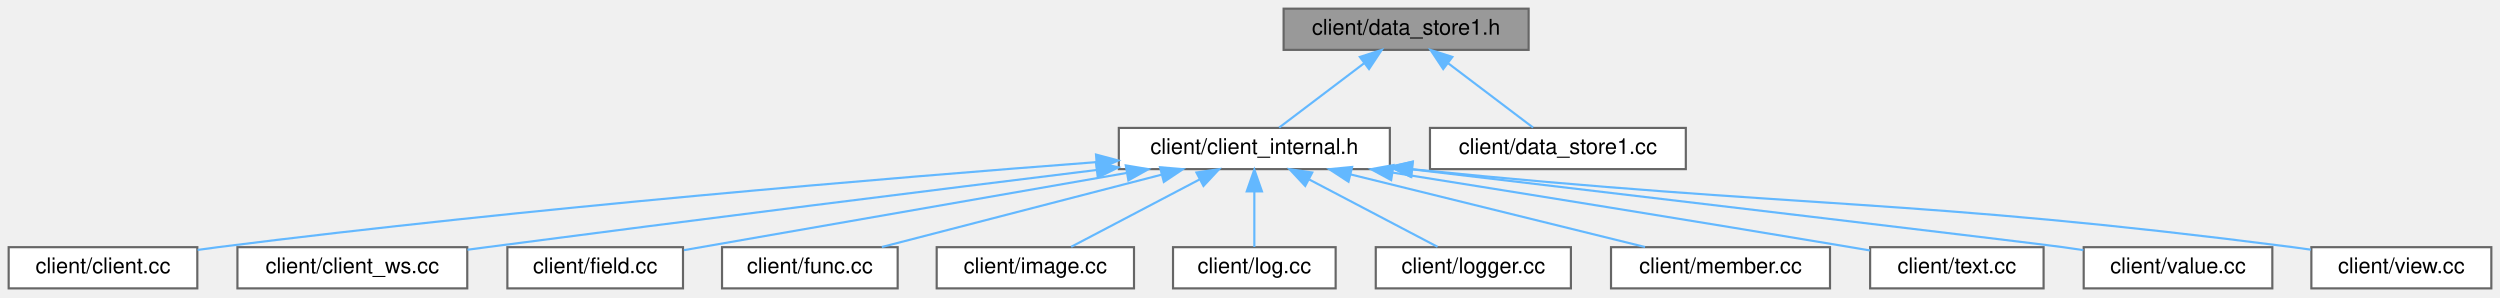
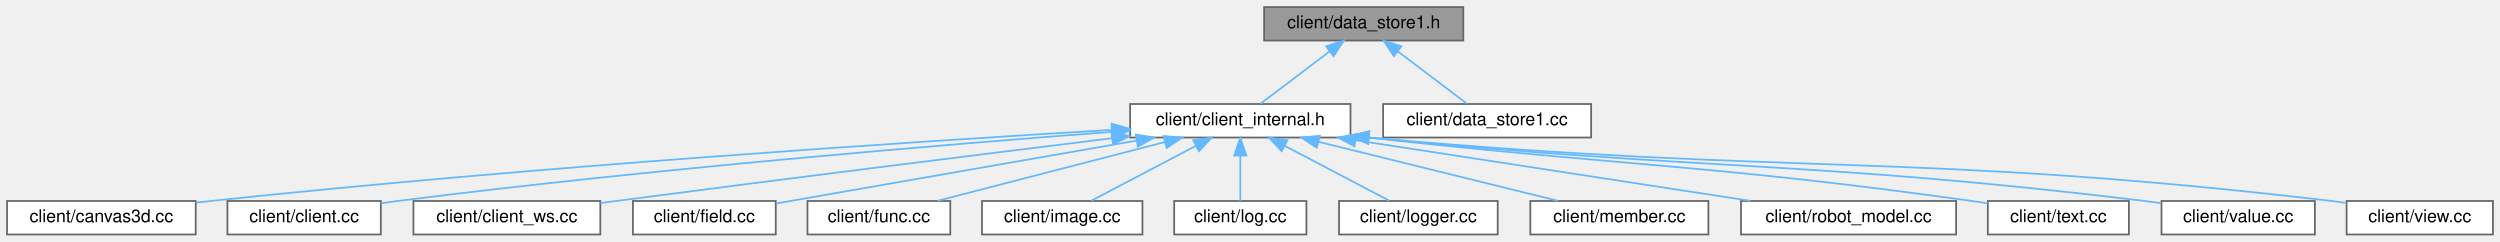
- <svg xmlns="http://www.w3.org/2000/svg" xmlns:xlink="http://www.w3.org/1999/xlink" width="1153pt" height="137pt" viewBox="0.00 0.00 1153.00 137.00">
+ <svg xmlns="http://www.w3.org/2000/svg" xmlns:xlink="http://www.w3.org/1999/xlink" width="1418pt" height="137pt" viewBox="0.00 0.00 1418.00 137.00">
  <g id="graph0" class="graph" transform="scale(1 1) rotate(0) translate(4 133)">
    <g id="Node000001" class="node">
      <g id="a_Node000001">
        <a xlink:title=" ">
-           <polygon fill="#999999" stroke="#666666" points="701,-129 588,-129 588,-110 701,-110 701,-129" />
-           <text text-anchor="middle" x="644.5" y="-117" font-family="Helvetica,sans-Serif" font-size="10.00">client/data_store1.h</text>
+           <polygon fill="#999999" stroke="#666666" points="826,-129 713,-129 713,-110 826,-110 826,-129" />
+           <text text-anchor="middle" x="769.5" y="-117" font-family="Helvetica,sans-Serif" font-size="10.00">client/data_store1.h</text>
        </a>
      </g>
    </g>
    <g id="Node000002" class="node">
      <g id="a_Node000002">
        <a xlink:href="client__internal_8h.html" target="_top" xlink:title=" ">
-           <polygon fill="white" stroke="#666666" points="637,-74 512,-74 512,-55 637,-55 637,-74" />
-           <text text-anchor="middle" x="574.5" y="-62" font-family="Helvetica,sans-Serif" font-size="10.00">client/client_internal.h</text>
+           <polygon fill="white" stroke="#666666" points="762,-74 637,-74 637,-55 762,-55 762,-74" />
+           <text text-anchor="middle" x="699.5" y="-62" font-family="Helvetica,sans-Serif" font-size="10.00">client/client_internal.h</text>
        </a>
      </g>
    </g>
    <g id="edge1_Node000001_Node000002" class="edge">
      <g id="a_edge1_Node000001_Node000002">
        <a xlink:title=" ">
-           <path fill="none" stroke="#63b8ff" d="M625.19,-103.88C612.59,-94.34 596.57,-82.21 585.95,-74.17" />
-           <polygon fill="#63b8ff" stroke="#63b8ff" points="623.17,-106.74 633.25,-109.98 627.39,-101.16 623.17,-106.74" />
+           <path fill="none" stroke="#63b8ff" d="M750.19,-103.88C737.59,-94.34 721.57,-82.21 710.95,-74.17" />
+           <polygon fill="#63b8ff" stroke="#63b8ff" points="748.17,-106.74 758.25,-109.98 752.39,-101.16 748.17,-106.74" />
+         </a>
+       </g>
+     </g>
+     <g id="Node000016" class="node">
+       <g id="a_Node000016">
+         <a xlink:href="data__store1_8cc.html" target="_top" xlink:title=" ">
+           <polygon fill="white" stroke="#666666" points="898.5,-74 780.5,-74 780.5,-55 898.5,-55 898.5,-74" />
+           <text text-anchor="middle" x="839.5" y="-62" font-family="Helvetica,sans-Serif" font-size="10.00">client/data_store1.cc</text>
+         </a>
+       </g>
+     </g>
+     <g id="edge15_Node000001_Node000016" class="edge">
+       <g id="a_edge15_Node000001_Node000016">
+         <a xlink:title=" ">
+           <path fill="none" stroke="#63b8ff" d="M788.81,-103.88C801.41,-94.34 817.43,-82.21 828.05,-74.17" />
+           <polygon fill="#63b8ff" stroke="#63b8ff" points="786.61,-101.16 780.75,-109.98 790.83,-106.74 786.61,-101.16" />
+         </a>
+       </g>
+     </g>
+     <g id="Node000003" class="node">
+       <g id="a_Node000003">
+         <a xlink:href="canvas3d_8cc.html" target="_top" xlink:title=" ">
+           <polygon fill="white" stroke="#666666" points="107,-19 0,-19 0,0 107,0 107,-19" />
+           <text text-anchor="middle" x="53.5" y="-7" font-family="Helvetica,sans-Serif" font-size="10.00">client/canvas3d.cc</text>
+         </a>
+       </g>
+     </g>
+     <g id="edge2_Node000002_Node000003" class="edge">
+       <g id="a_edge2_Node000002_Node000003">
+         <a xlink:title=" ">
+           <path fill="none" stroke="#63b8ff" d="M626.68,-59.36C516.06,-52.76 299.1,-38.56 115.5,-19 112.8,-18.71 110.03,-18.4 107.24,-18.07" />
+           <polygon fill="#63b8ff" stroke="#63b8ff" points="626.54,-62.86 636.73,-59.96 626.95,-55.87 626.54,-62.86" />
+         </a>
+       </g>
+     </g>
+     <g id="Node000004" class="node">
+       <g id="a_Node000004">
+         <a xlink:href="client_8cc.html" target="_top" xlink:title=" ">
+           <polygon fill="white" stroke="#666666" points="212,-19 125,-19 125,0 212,0 212,-19" />
+           <text text-anchor="middle" x="168.5" y="-7" font-family="Helvetica,sans-Serif" font-size="10.00">client/client.cc</text>
+         </a>
+       </g>
+     </g>
+     <g id="edge3_Node000002_Node000004" class="edge">
+       <g id="a_edge3_Node000002_Node000004">
+         <a xlink:title=" ">
+           <path fill="none" stroke="#63b8ff" d="M626.48,-58.21C532.58,-51.07 364.56,-37.11 221.5,-19 218.45,-18.61 215.3,-18.19 212.14,-17.73" />
+           <polygon fill="#63b8ff" stroke="#63b8ff" points="626.48,-61.72 636.72,-58.99 627.01,-54.74 626.48,-61.72" />
+         </a>
+       </g>
+     </g>
+     <g id="Node000005" class="node">
+       <g id="a_Node000005">
+         <a xlink:href="client__ws_8cc.html" target="_top" xlink:title=" ">
+           <polygon fill="white" stroke="#666666" points="336.5,-19 230.5,-19 230.5,0 336.5,0 336.5,-19" />
+           <text text-anchor="middle" x="283.5" y="-7" font-family="Helvetica,sans-Serif" font-size="10.00">client/client_ws.cc</text>
+         </a>
+       </g>
+     </g>
+     <g id="edge4_Node000002_Node000005" class="edge">
+       <g id="a_edge4_Node000002_Node000005">
+         <a xlink:title=" ">
+           <path fill="none" stroke="#63b8ff" d="M626.54,-54.57C554.95,-45.75 442.67,-31.77 345.5,-19 342.59,-18.62 339.61,-18.22 336.59,-17.82" />
+           <polygon fill="#63b8ff" stroke="#63b8ff" points="626.45,-58.09 636.81,-55.83 627.31,-51.14 626.45,-58.09" />
+         </a>
+       </g>
+     </g>
+     <g id="Node000006" class="node">
+       <g id="a_Node000006">
+         <a xlink:href="field_8cc.html" target="_top" xlink:title=" ">
+           <polygon fill="white" stroke="#666666" points="436,-19 355,-19 355,0 436,0 436,-19" />
+           <text text-anchor="middle" x="395.5" y="-7" font-family="Helvetica,sans-Serif" font-size="10.00">client/field.cc</text>
+         </a>
+       </g>
+     </g>
+     <g id="edge5_Node000002_Node000006" class="edge">
+       <g id="a_edge5_Node000002_Node000006">
+         <a xlink:title=" ">
+           <path fill="none" stroke="#63b8ff" d="M640.57,-53.23C580.52,-42.76 488.97,-26.8 436.42,-17.63" />
+           <polygon fill="#63b8ff" stroke="#63b8ff" points="640.2,-56.72 650.66,-54.98 641.41,-49.82 640.2,-56.72" />
+         </a>
+       </g>
+     </g>
+     <g id="Node000007" class="node">
+       <g id="a_Node000007">
+         <a xlink:href="func_8cc.html" target="_top" xlink:title=" ">
+           <polygon fill="white" stroke="#666666" points="535,-19 454,-19 454,0 535,0 535,-19" />
+           <text text-anchor="middle" x="494.5" y="-7" font-family="Helvetica,sans-Serif" font-size="10.00">client/func.cc</text>
+         </a>
+       </g>
+     </g>
+     <g id="edge6_Node000002_Node000007" class="edge">
+       <g id="a_edge6_Node000002_Node000007">
+         <a xlink:title=" ">
+           <path fill="none" stroke="#63b8ff" d="M656.71,-52.44C618.33,-42.52 562.81,-28.16 527.69,-19.08" />
+           <polygon fill="#63b8ff" stroke="#63b8ff" points="656.01,-55.87 666.56,-54.98 657.76,-49.09 656.01,-55.87" />
+         </a>
+       </g>
+     </g>
+     <g id="Node000008" class="node">
+       <g id="a_Node000008">
+         <a xlink:href="image_8cc.html" target="_top" xlink:title=" ">
+           <polygon fill="white" stroke="#666666" points="644,-19 553,-19 553,0 644,0 644,-19" />
+           <text text-anchor="middle" x="598.5" y="-7" font-family="Helvetica,sans-Serif" font-size="10.00">client/image.cc</text>
+         </a>
+       </g>
+     </g>
+     <g id="edge7_Node000002_Node000008" class="edge">
+       <g id="a_edge7_Node000002_Node000008">
+         <a xlink:title=" ">
+           <path fill="none" stroke="#63b8ff" d="M674.22,-50.23C655.7,-40.51 631.08,-27.6 615.02,-19.17" />
+           <polygon fill="#63b8ff" stroke="#63b8ff" points="672.79,-53.44 683.27,-54.98 676.04,-47.24 672.79,-53.44" />
+         </a>
+       </g>
+     </g>
+     <g id="Node000009" class="node">
+       <g id="a_Node000009">
+         <a xlink:href="log_8cc.html" target="_top" xlink:title=" ">
+           <polygon fill="white" stroke="#666666" points="737,-19 662,-19 662,0 737,0 737,-19" />
+           <text text-anchor="middle" x="699.5" y="-7" font-family="Helvetica,sans-Serif" font-size="10.00">client/log.cc</text>
+         </a>
+       </g>
+     </g>
+     <g id="edge8_Node000002_Node000009" class="edge">
+       <g id="a_edge8_Node000002_Node000009">
+         <a xlink:title=" ">
+           <path fill="none" stroke="#63b8ff" d="M699.5,-44.66C699.5,-35.93 699.5,-25.99 699.5,-19.09" />
+           <polygon fill="#63b8ff" stroke="#63b8ff" points="696,-44.75 699.5,-54.75 703,-44.75 696,-44.75" />
+         </a>
+       </g>
+     </g>
+     <g id="Node000010" class="node">
+       <g id="a_Node000010">
+         <a xlink:href="logger_8cc.html" target="_top" xlink:title=" ">
+           <polygon fill="white" stroke="#666666" points="845.5,-19 755.5,-19 755.5,0 845.5,0 845.5,-19" />
+           <text text-anchor="middle" x="800.5" y="-7" font-family="Helvetica,sans-Serif" font-size="10.00">client/logger.cc</text>
+         </a>
+       </g>
+     </g>
+     <g id="edge9_Node000002_Node000010" class="edge">
+       <g id="a_edge9_Node000002_Node000010">
+         <a xlink:title=" ">
+           <path fill="none" stroke="#63b8ff" d="M724.78,-50.23C743.3,-40.51 767.92,-27.6 783.98,-19.17" />
+           <polygon fill="#63b8ff" stroke="#63b8ff" points="722.96,-47.24 715.73,-54.98 726.21,-53.44 722.96,-47.24" />
+         </a>
+       </g>
+     </g>
+     <g id="Node000011" class="node">
+       <g id="a_Node000011">
+         <a xlink:href="member_8cc.html" target="_top" xlink:title=" ">
+           <polygon fill="white" stroke="#666666" points="965,-19 864,-19 864,0 965,0 965,-19" />
+           <text text-anchor="middle" x="914.5" y="-7" font-family="Helvetica,sans-Serif" font-size="10.00">client/member.cc</text>
+         </a>
+       </g>
+     </g>
+     <g id="edge10_Node000002_Node000011" class="edge">
+       <g id="a_edge10_Node000002_Node000011">
+         <a xlink:title=" ">
+           <path fill="none" stroke="#63b8ff" d="M743.86,-52.56C784.13,-42.64 842.7,-28.2 879.69,-19.08" />
+           <polygon fill="#63b8ff" stroke="#63b8ff" points="742.92,-49.19 734.04,-54.98 744.59,-55.99 742.92,-49.19" />
+         </a>
+       </g>
+     </g>
+     <g id="Node000012" class="node">
+       <g id="a_Node000012">
+         <a xlink:href="robot__model_8cc.html" target="_top" xlink:title=" ">
+           <polygon fill="white" stroke="#666666" points="1105.5,-19 983.5,-19 983.5,0 1105.5,0 1105.5,-19" />
+           <text text-anchor="middle" x="1044.5" y="-7" font-family="Helvetica,sans-Serif" font-size="10.00">client/robot_model.cc</text>
+         </a>
+       </g>
+     </g>
+     <g id="edge11_Node000002_Node000012" class="edge">
+       <g id="a_edge11_Node000002_Node000012">
+         <a xlink:title=" ">
+           <path fill="none" stroke="#63b8ff" d="M765.03,-53.43C829.81,-43.48 927.84,-28.42 988.92,-19.04" />
+           <polygon fill="#63b8ff" stroke="#63b8ff" points="764.28,-50.01 754.93,-54.98 765.35,-56.93 764.28,-50.01" />
+         </a>
+       </g>
+     </g>
+     <g id="Node000013" class="node">
+       <g id="a_Node000013">
+         <a xlink:href="text_8cc.html" target="_top" xlink:title=" ">
+           <polygon fill="white" stroke="#666666" points="1203.5,-19 1123.5,-19 1123.5,0 1203.5,0 1203.5,-19" />
+           <text text-anchor="middle" x="1163.5" y="-7" font-family="Helvetica,sans-Serif" font-size="10.00">client/text.cc</text>
+         </a>
+       </g>
+     </g>
+     <g id="edge12_Node000002_Node000013" class="edge">
+       <g id="a_edge12_Node000002_Node000013">
+         <a xlink:title=" ">
+           <path fill="none" stroke="#63b8ff" d="M772.57,-54.9C925.56,-38.09 965.94,-39.66 1114.5,-19 1117.41,-18.6 1120.41,-18.15 1123.42,-17.68" />
+           <polygon fill="#63b8ff" stroke="#63b8ff" points="771.88,-51.46 762.32,-56.03 772.65,-58.41 771.88,-51.46" />
        </a>
      </g>
    </g>
    <g id="Node000014" class="node">
      <g id="a_Node000014">
-         <a xlink:href="data__store1_8cc.html" target="_top" xlink:title=" ">
-           <polygon fill="white" stroke="#666666" points="773.5,-74 655.5,-74 655.5,-55 773.5,-55 773.5,-74" />
-           <text text-anchor="middle" x="714.5" y="-62" font-family="Helvetica,sans-Serif" font-size="10.00">client/data_store1.cc</text>
-         </a>
-       </g>
-     </g>
-     <g id="edge13_Node000001_Node000014" class="edge">
-       <g id="a_edge13_Node000001_Node000014">
-         <a xlink:title=" ">
-           <path fill="none" stroke="#63b8ff" d="M663.81,-103.88C676.41,-94.34 692.43,-82.21 703.05,-74.17" />
-           <polygon fill="#63b8ff" stroke="#63b8ff" points="661.61,-101.16 655.75,-109.98 665.83,-106.74 661.61,-101.16" />
-         </a>
-       </g>
-     </g>
-     <g id="Node000003" class="node">
-       <g id="a_Node000003">
-         <a xlink:href="client_8cc.html" target="_top" xlink:title=" ">
-           <polygon fill="white" stroke="#666666" points="87,-19 0,-19 0,0 87,0 87,-19" />
-           <text text-anchor="middle" x="43.5" y="-7" font-family="Helvetica,sans-Serif" font-size="10.00">client/client.cc</text>
-         </a>
-       </g>
-     </g>
-     <g id="edge2_Node000002_Node000003" class="edge">
-       <g id="a_edge2_Node000002_Node000003">
-         <a xlink:title=" ">
-           <path fill="none" stroke="#63b8ff" d="M501.48,-58.21C407.58,-51.07 239.56,-37.11 96.5,-19 93.45,-18.61 90.3,-18.19 87.14,-17.73" />
-           <polygon fill="#63b8ff" stroke="#63b8ff" points="501.48,-61.72 511.72,-58.99 502.01,-54.74 501.48,-61.72" />
-         </a>
-       </g>
-     </g>
-     <g id="Node000004" class="node">
-       <g id="a_Node000004">
-         <a xlink:href="client__ws_8cc.html" target="_top" xlink:title=" ">
-           <polygon fill="white" stroke="#666666" points="211.5,-19 105.5,-19 105.5,0 211.5,0 211.5,-19" />
-           <text text-anchor="middle" x="158.5" y="-7" font-family="Helvetica,sans-Serif" font-size="10.00">client/client_ws.cc</text>
-         </a>
-       </g>
-     </g>
-     <g id="edge3_Node000002_Node000004" class="edge">
-       <g id="a_edge3_Node000002_Node000004">
-         <a xlink:title=" ">
-           <path fill="none" stroke="#63b8ff" d="M501.54,-54.57C429.95,-45.75 317.67,-31.77 220.5,-19 217.59,-18.62 214.61,-18.22 211.59,-17.82" />
-           <polygon fill="#63b8ff" stroke="#63b8ff" points="501.45,-58.09 511.81,-55.83 502.31,-51.14 501.45,-58.09" />
-         </a>
-       </g>
-     </g>
-     <g id="Node000005" class="node">
-       <g id="a_Node000005">
-         <a xlink:href="field_8cc.html" target="_top" xlink:title=" ">
-           <polygon fill="white" stroke="#666666" points="311,-19 230,-19 230,0 311,0 311,-19" />
-           <text text-anchor="middle" x="270.5" y="-7" font-family="Helvetica,sans-Serif" font-size="10.00">client/field.cc</text>
-         </a>
-       </g>
-     </g>
-     <g id="edge4_Node000002_Node000005" class="edge">
-       <g id="a_edge4_Node000002_Node000005">
-         <a xlink:title=" ">
-           <path fill="none" stroke="#63b8ff" d="M515.57,-53.23C455.52,-42.76 363.97,-26.8 311.42,-17.63" />
-           <polygon fill="#63b8ff" stroke="#63b8ff" points="515.2,-56.72 525.66,-54.98 516.41,-49.82 515.2,-56.72" />
-         </a>
-       </g>
-     </g>
-     <g id="Node000006" class="node">
-       <g id="a_Node000006">
-         <a xlink:href="func_8cc.html" target="_top" xlink:title=" ">
-           <polygon fill="white" stroke="#666666" points="410,-19 329,-19 329,0 410,0 410,-19" />
-           <text text-anchor="middle" x="369.5" y="-7" font-family="Helvetica,sans-Serif" font-size="10.00">client/func.cc</text>
-         </a>
-       </g>
-     </g>
-     <g id="edge5_Node000002_Node000006" class="edge">
-       <g id="a_edge5_Node000002_Node000006">
-         <a xlink:title=" ">
-           <path fill="none" stroke="#63b8ff" d="M531.71,-52.44C493.33,-42.52 437.81,-28.16 402.69,-19.08" />
-           <polygon fill="#63b8ff" stroke="#63b8ff" points="531.01,-55.87 541.56,-54.98 532.76,-49.09 531.01,-55.87" />
-         </a>
-       </g>
-     </g>
-     <g id="Node000007" class="node">
-       <g id="a_Node000007">
-         <a xlink:href="image_8cc.html" target="_top" xlink:title=" ">
-           <polygon fill="white" stroke="#666666" points="519,-19 428,-19 428,0 519,0 519,-19" />
-           <text text-anchor="middle" x="473.5" y="-7" font-family="Helvetica,sans-Serif" font-size="10.00">client/image.cc</text>
-         </a>
-       </g>
-     </g>
-     <g id="edge6_Node000002_Node000007" class="edge">
-       <g id="a_edge6_Node000002_Node000007">
-         <a xlink:title=" ">
-           <path fill="none" stroke="#63b8ff" d="M549.22,-50.23C530.7,-40.51 506.08,-27.6 490.02,-19.17" />
-           <polygon fill="#63b8ff" stroke="#63b8ff" points="547.79,-53.44 558.27,-54.98 551.04,-47.24 547.79,-53.44" />
-         </a>
-       </g>
-     </g>
-     <g id="Node000008" class="node">
-       <g id="a_Node000008">
-         <a xlink:href="log_8cc.html" target="_top" xlink:title=" ">
-           <polygon fill="white" stroke="#666666" points="612,-19 537,-19 537,0 612,0 612,-19" />
-           <text text-anchor="middle" x="574.5" y="-7" font-family="Helvetica,sans-Serif" font-size="10.00">client/log.cc</text>
-         </a>
-       </g>
-     </g>
-     <g id="edge7_Node000002_Node000008" class="edge">
-       <g id="a_edge7_Node000002_Node000008">
-         <a xlink:title=" ">
-           <path fill="none" stroke="#63b8ff" d="M574.5,-44.66C574.5,-35.93 574.5,-25.99 574.5,-19.09" />
-           <polygon fill="#63b8ff" stroke="#63b8ff" points="571,-44.75 574.5,-54.75 578,-44.75 571,-44.75" />
-         </a>
-       </g>
-     </g>
-     <g id="Node000009" class="node">
-       <g id="a_Node000009">
-         <a xlink:href="logger_8cc.html" target="_top" xlink:title=" ">
-           <polygon fill="white" stroke="#666666" points="720.5,-19 630.5,-19 630.5,0 720.5,0 720.5,-19" />
-           <text text-anchor="middle" x="675.5" y="-7" font-family="Helvetica,sans-Serif" font-size="10.00">client/logger.cc</text>
-         </a>
-       </g>
-     </g>
-     <g id="edge8_Node000002_Node000009" class="edge">
-       <g id="a_edge8_Node000002_Node000009">
-         <a xlink:title=" ">
-           <path fill="none" stroke="#63b8ff" d="M599.78,-50.23C618.3,-40.51 642.92,-27.6 658.98,-19.17" />
-           <polygon fill="#63b8ff" stroke="#63b8ff" points="597.96,-47.24 590.73,-54.98 601.21,-53.44 597.96,-47.24" />
-         </a>
-       </g>
-     </g>
-     <g id="Node000010" class="node">
-       <g id="a_Node000010">
-         <a xlink:href="member_8cc.html" target="_top" xlink:title=" ">
-           <polygon fill="white" stroke="#666666" points="840,-19 739,-19 739,0 840,0 840,-19" />
-           <text text-anchor="middle" x="789.5" y="-7" font-family="Helvetica,sans-Serif" font-size="10.00">client/member.cc</text>
-         </a>
-       </g>
-     </g>
-     <g id="edge9_Node000002_Node000010" class="edge">
-       <g id="a_edge9_Node000002_Node000010">
-         <a xlink:title=" ">
-           <path fill="none" stroke="#63b8ff" d="M618.86,-52.56C659.13,-42.64 717.7,-28.2 754.69,-19.08" />
-           <polygon fill="#63b8ff" stroke="#63b8ff" points="617.92,-49.19 609.04,-54.98 619.59,-55.99 617.92,-49.19" />
-         </a>
-       </g>
-     </g>
-     <g id="Node000011" class="node">
-       <g id="a_Node000011">
-         <a xlink:href="text_8cc.html" target="_top" xlink:title=" ">
-           <polygon fill="white" stroke="#666666" points="938.5,-19 858.5,-19 858.5,0 938.5,0 938.5,-19" />
-           <text text-anchor="middle" x="898.5" y="-7" font-family="Helvetica,sans-Serif" font-size="10.00">client/text.cc</text>
-         </a>
-       </g>
-     </g>
-     <g id="edge10_Node000002_Node000011" class="edge">
-       <g id="a_edge10_Node000002_Node000011">
-         <a xlink:title=" ">
-           <path fill="none" stroke="#63b8ff" d="M638.36,-53.38C694.12,-44.49 777.21,-31.12 849.5,-19 852.4,-18.51 855.39,-18.01 858.39,-17.5" />
-           <polygon fill="#63b8ff" stroke="#63b8ff" points="637.6,-49.95 628.28,-54.98 638.7,-56.87 637.6,-49.95" />
-         </a>
-       </g>
-     </g>
-     <g id="Node000012" class="node">
-       <g id="a_Node000012">
        <a xlink:href="value_8cc.html" target="_top" xlink:title=" ">
-           <polygon fill="white" stroke="#666666" points="1044,-19 957,-19 957,0 1044,0 1044,-19" />
-           <text text-anchor="middle" x="1000.5" y="-7" font-family="Helvetica,sans-Serif" font-size="10.00">client/value.cc</text>
-         </a>
-       </g>
-     </g>
-     <g id="edge11_Node000002_Node000012" class="edge">
-       <g id="a_edge11_Node000002_Node000012">
-         <a xlink:title=" ">
-           <path fill="none" stroke="#63b8ff" d="M647.23,-54.9C751.56,-42.55 932.85,-21.05 947.5,-19 950.55,-18.57 953.69,-18.12 956.85,-17.64" />
-           <polygon fill="#63b8ff" stroke="#63b8ff" points="646.59,-51.45 637.07,-56.1 647.42,-58.4 646.59,-51.45" />
-         </a>
-       </g>
-     </g>
-     <g id="Node000013" class="node">
-       <g id="a_Node000013">
+           <polygon fill="white" stroke="#666666" points="1309,-19 1222,-19 1222,0 1309,0 1309,-19" />
+           <text text-anchor="middle" x="1265.5" y="-7" font-family="Helvetica,sans-Serif" font-size="10.00">client/value.cc</text>
+         </a>
+       </g>
+     </g>
+     <g id="edge13_Node000002_Node000014" class="edge">
+       <g id="a_edge13_Node000002_Node000014">
+         <a xlink:title=" ">
+           <path fill="none" stroke="#63b8ff" d="M772.39,-54.95C968.88,-35.7 1020.51,-42.2 1212.5,-19 1215.55,-18.63 1218.7,-18.22 1221.87,-17.77" />
+           <polygon fill="#63b8ff" stroke="#63b8ff" points="771.92,-51.48 762.31,-55.95 772.61,-58.45 771.92,-51.48" />
+         </a>
+       </g>
+     </g>
+     <g id="Node000015" class="node">
+       <g id="a_Node000015">
        <a xlink:href="view_8cc.html" target="_top" xlink:title=" ">
-           <polygon fill="white" stroke="#666666" points="1145,-19 1062,-19 1062,0 1145,0 1145,-19" />
-           <text text-anchor="middle" x="1103.5" y="-7" font-family="Helvetica,sans-Serif" font-size="10.00">client/view.cc</text>
-         </a>
-       </g>
-     </g>
-     <g id="edge12_Node000002_Node000013" class="edge">
-       <g id="a_edge12_Node000002_Node000013">
-         <a xlink:title=" ">
-           <path fill="none" stroke="#63b8ff" d="M647.47,-54.94C828.85,-36.56 876.65,-41.82 1053.5,-19 1056.21,-18.65 1058.99,-18.26 1061.8,-17.85" />
-           <polygon fill="#63b8ff" stroke="#63b8ff" points="646.91,-51.47 637.32,-55.97 647.62,-58.44 646.91,-51.47" />
+           <polygon fill="white" stroke="#666666" points="1410,-19 1327,-19 1327,0 1410,0 1410,-19" />
+           <text text-anchor="middle" x="1368.5" y="-7" font-family="Helvetica,sans-Serif" font-size="10.00">client/view.cc</text>
+         </a>
+       </g>
+     </g>
+     <g id="edge14_Node000002_Node000015" class="edge">
+       <g id="a_edge14_Node000002_Node000015">
+         <a xlink:title=" ">
+           <path fill="none" stroke="#63b8ff" d="M772.53,-54.96C1015.86,-33.11 1079.84,-47.06 1318.5,-19 1321.21,-18.68 1324,-18.32 1326.8,-17.92" />
+           <polygon fill="#63b8ff" stroke="#63b8ff" points="771.95,-51.5 762.31,-55.89 772.58,-58.47 771.95,-51.5" />
        </a>
      </g>
    </g>
  </g>
</svg>
